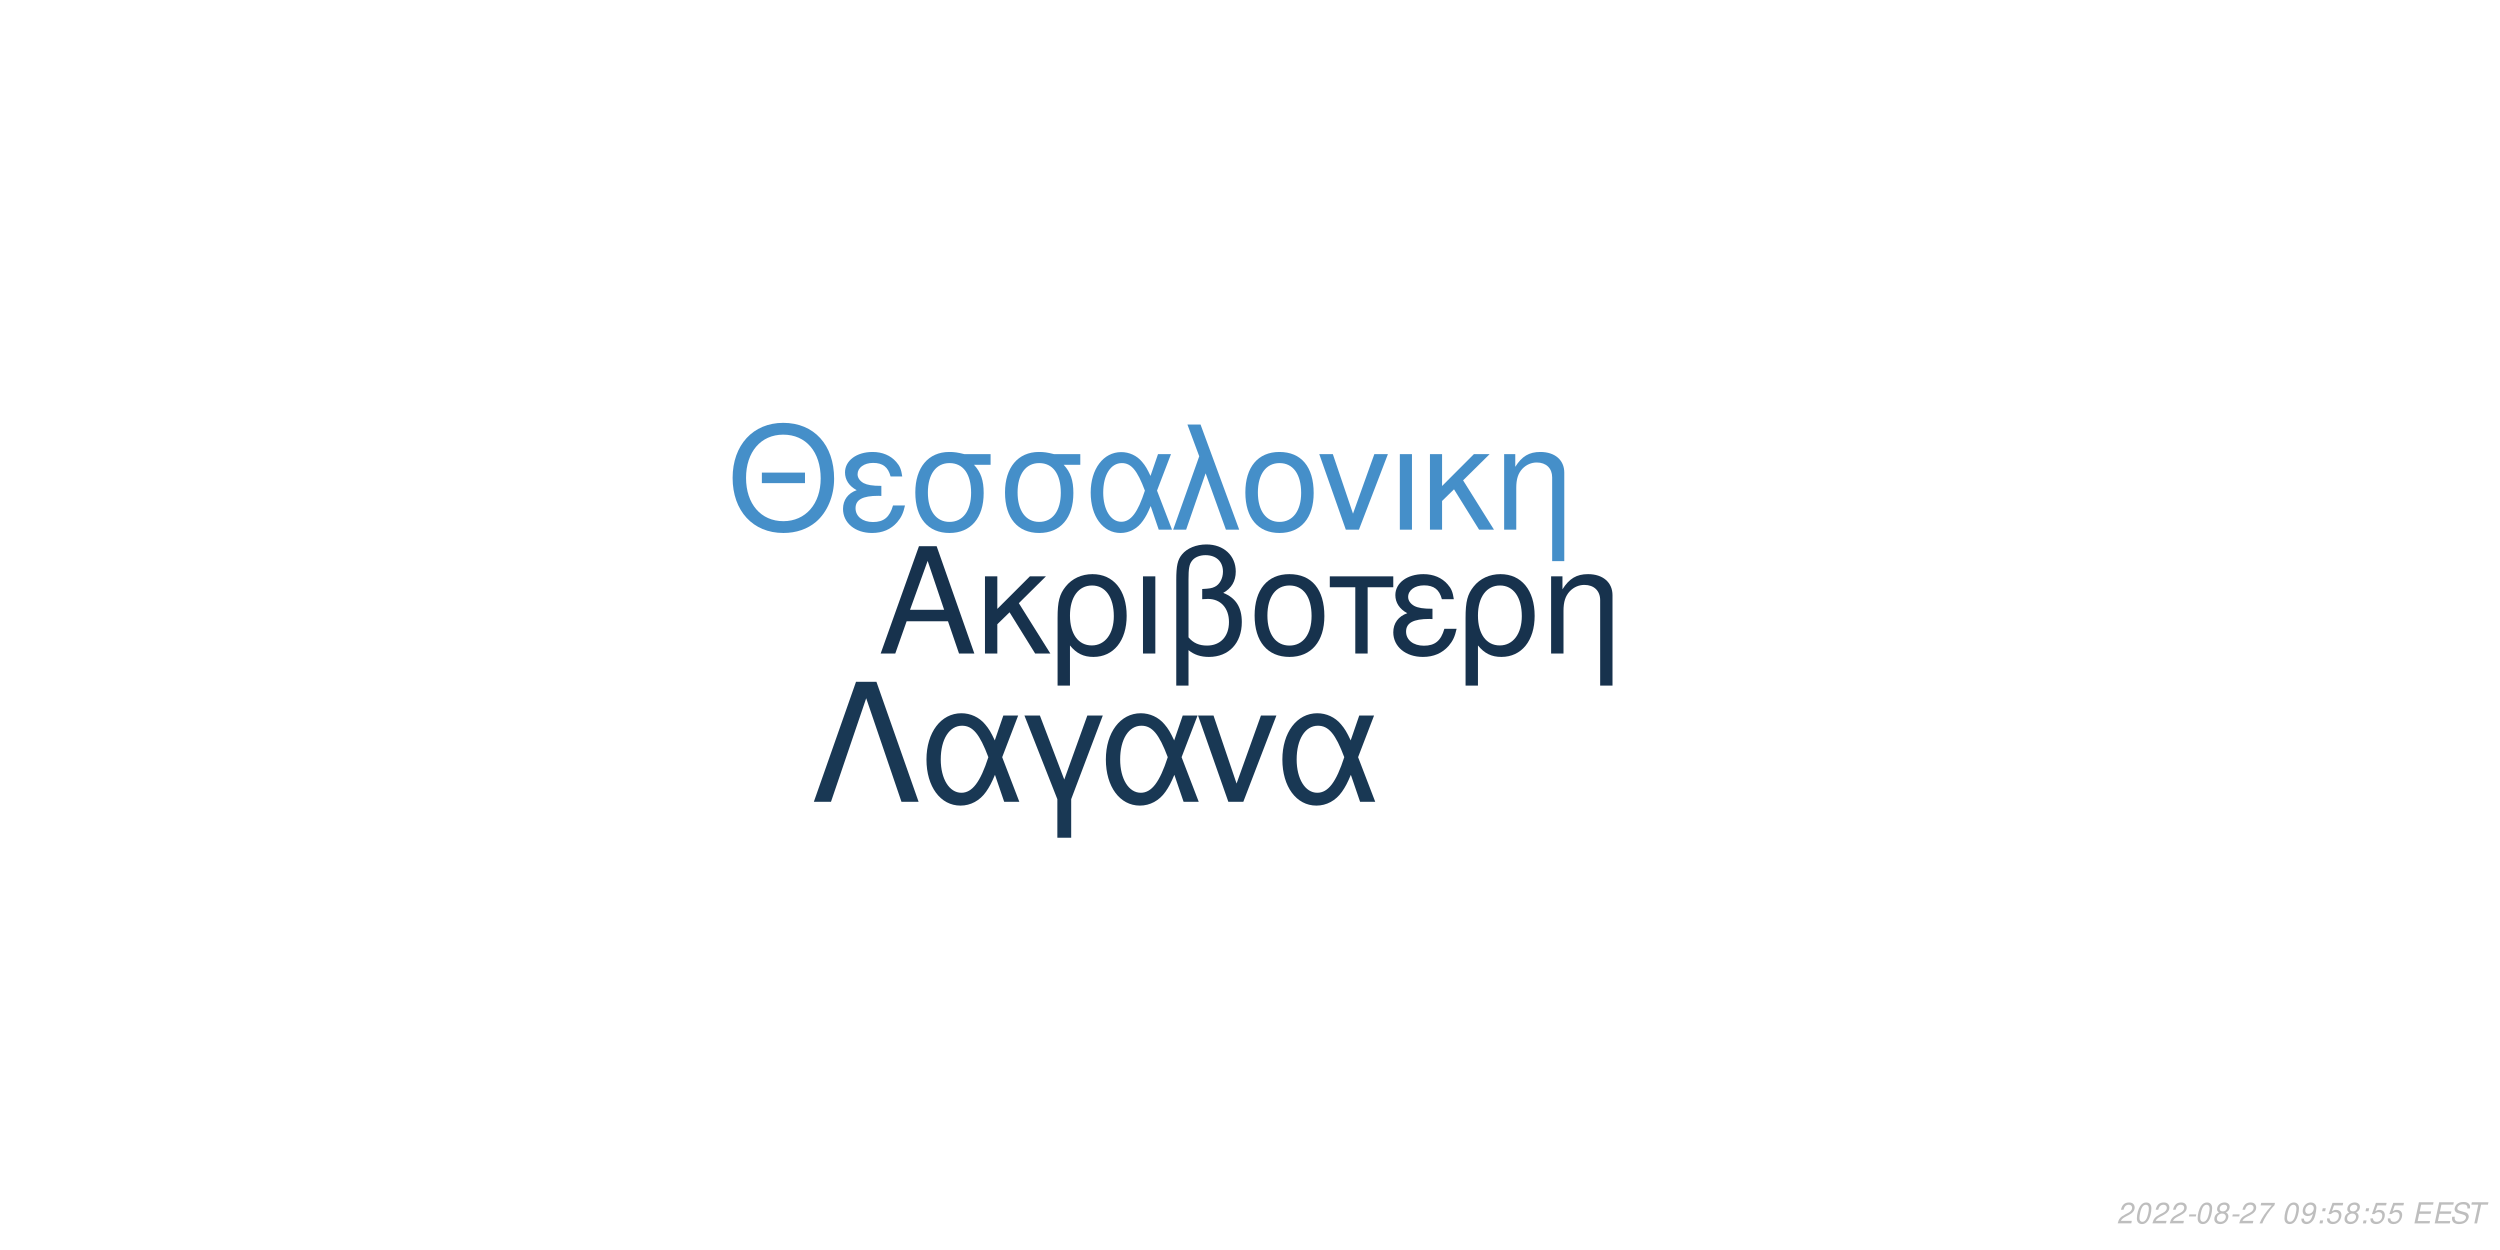
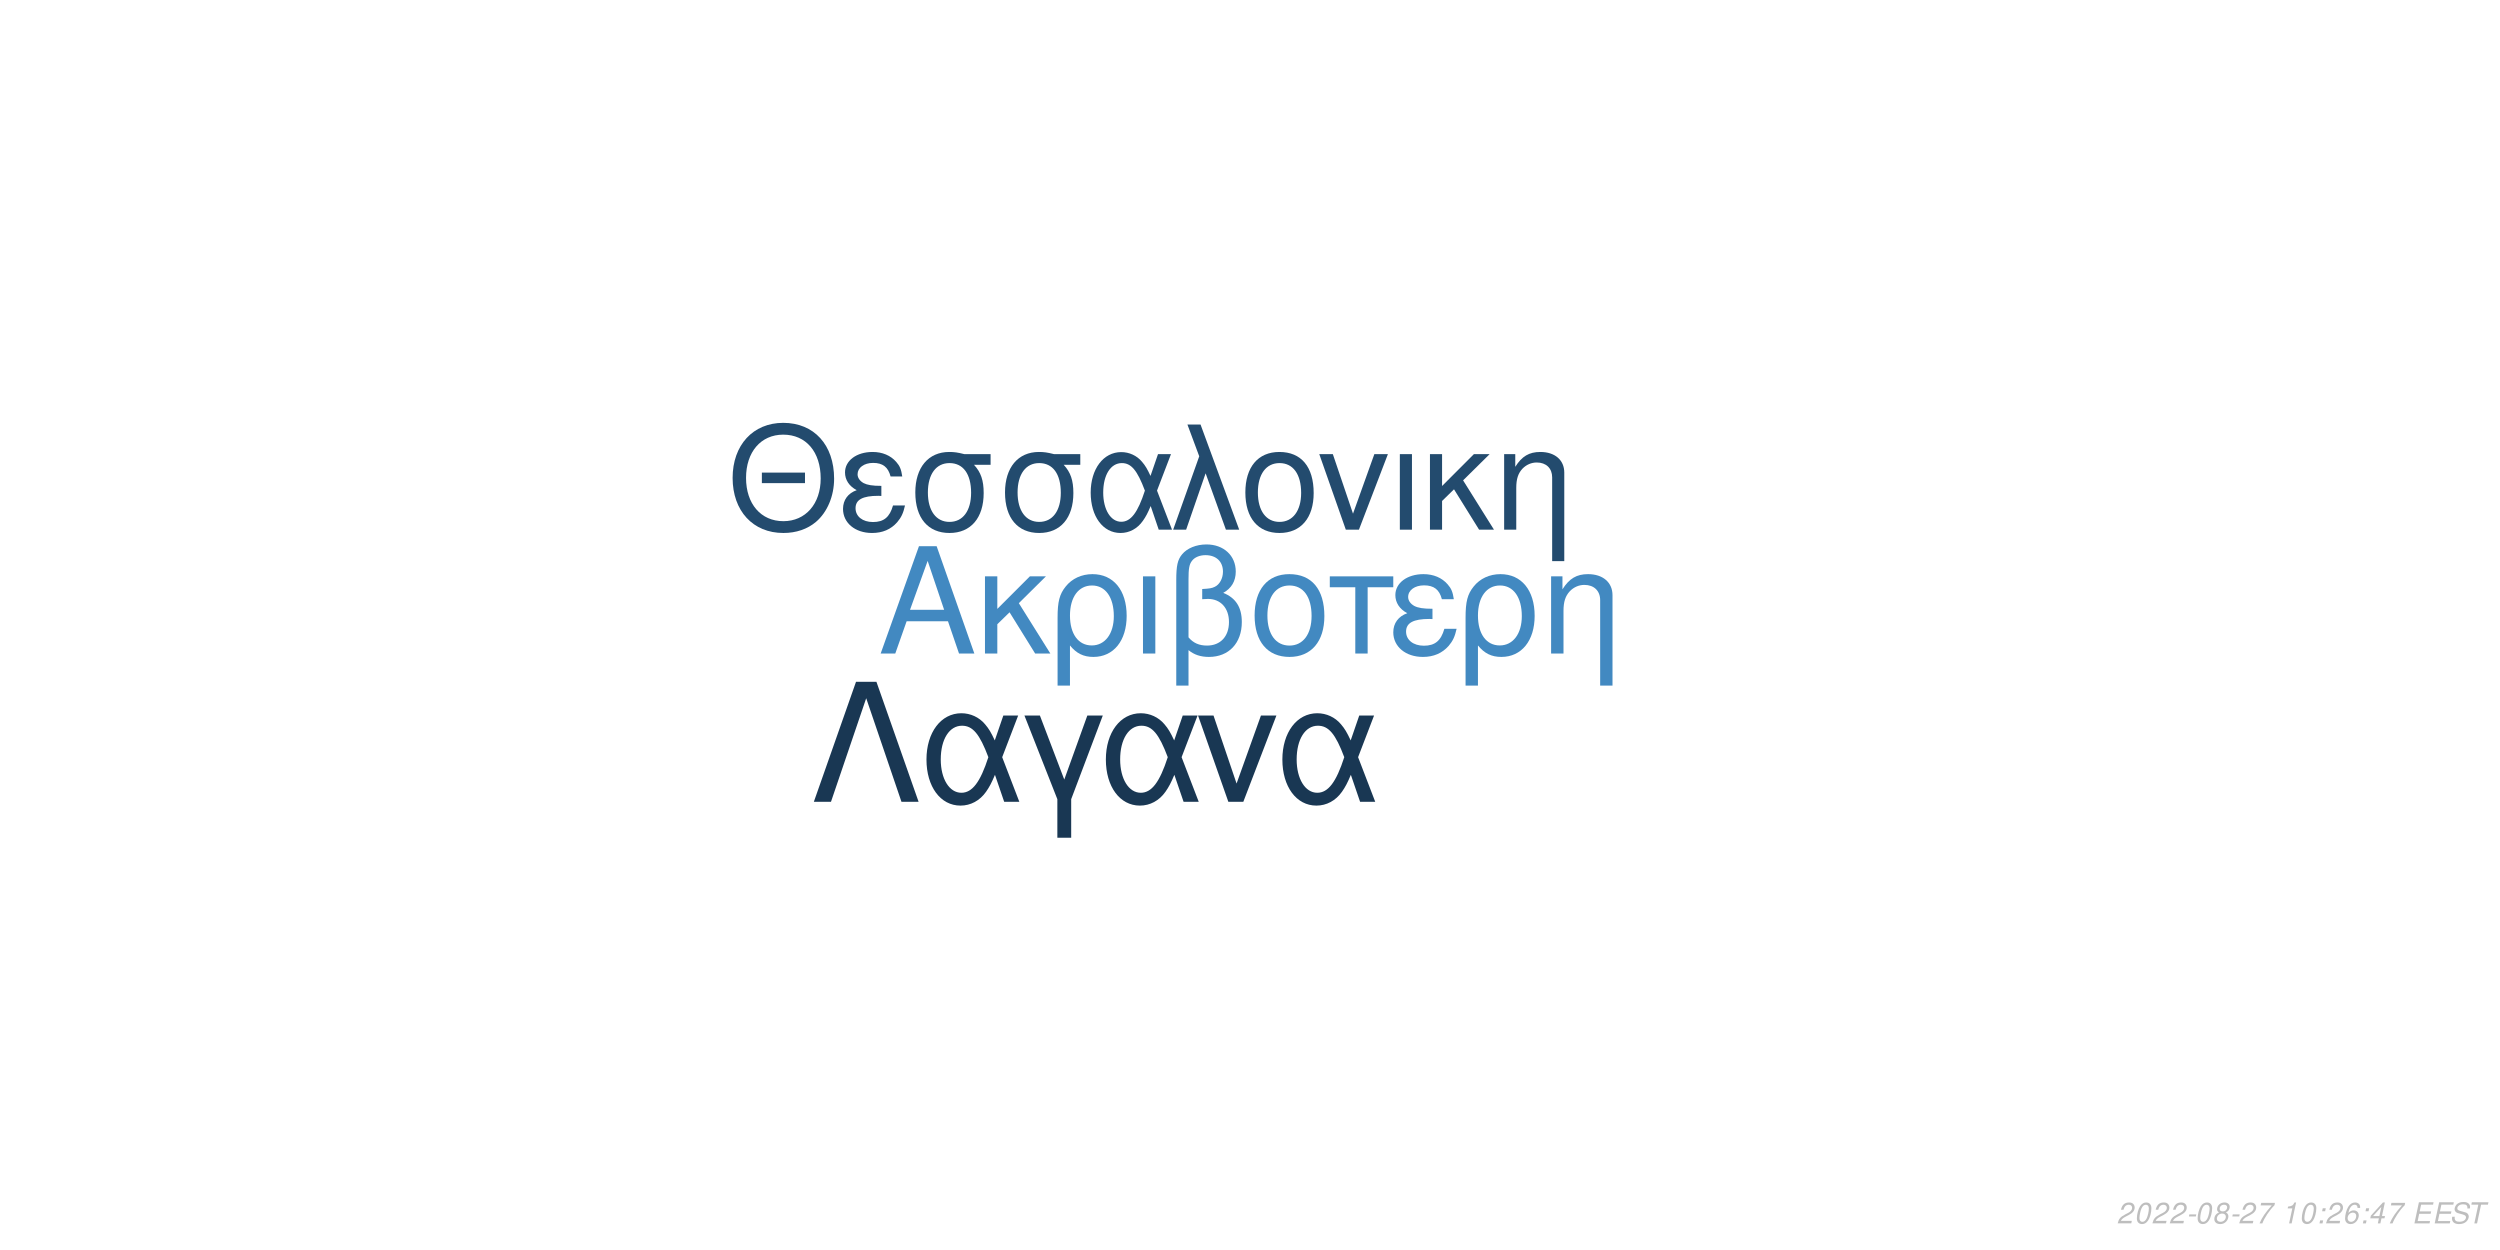
<svg xmlns="http://www.w3.org/2000/svg" xmlns:xlink="http://www.w3.org/1999/xlink" width="864pt" height="432pt" viewBox="0 0 864 432" version="1.1">
  <defs>
    <g>
      <symbol overflow="visible" id="glyph0-0">
        <path style="stroke:none;" d="" />
      </symbol>
      <symbol overflow="visible" id="glyph0-1">
        <path style="stroke:none;" d="M 24.125 -11.141 L 27.938 0 L 33.234 0 L 20.203 -37.094 L 14.094 -37.094 L 0.859 0 L 5.906 0 L 9.828 -11.141 Z M 22.797 -15.109 L 11 -15.109 L 17.094 -32.016 Z M 22.797 -15.109 " />
      </symbol>
      <symbol overflow="visible" id="glyph0-2">
        <path style="stroke:none;" d="M 7.172 -15.422 L 7.172 -26.672 L 2.906 -26.672 L 2.906 0 L 7.172 0 L 7.172 -10.125 L 11.406 -14.25 L 20.25 0 L 25.5 0 L 14.609 -17.406 L 23.969 -26.672 L 18.422 -26.672 Z M 7.172 -15.422 " />
      </symbol>
      <symbol overflow="visible" id="glyph0-3">
        <path style="stroke:none;" d="M 3 11.094 L 7.281 11.094 L 7.281 -2.797 C 9.516 -0.047 11.953 1.172 15.375 1.172 C 22.344 1.172 26.875 -4.422 26.875 -13.031 C 26.875 -21.891 22.297 -27.438 15.062 -27.438 C 11.297 -27.438 7.984 -25.906 5.797 -23.156 C 3.672 -20.516 3 -17.969 3 -12.359 Z M 14.906 -23.516 C 19.547 -23.516 22.438 -19.438 22.438 -12.922 C 22.438 -6.812 19.391 -2.797 14.812 -2.797 C 10.172 -2.797 7.281 -6.766 7.281 -13.125 C 7.281 -19.484 10.234 -23.516 14.906 -23.516 Z M 14.906 -23.516 " />
      </symbol>
      <symbol overflow="visible" id="glyph0-4">
        <path style="stroke:none;" d="M 3.516 0 L 7.781 0 L 7.781 -26.672 L 3.516 -26.672 Z M 3.516 0 " />
      </symbol>
      <symbol overflow="visible" id="glyph0-5">
        <path style="stroke:none;" d="M 4.016 11.094 L 8.25 11.094 L 8.25 -1.172 C 10.172 0.406 12.422 1.172 15.312 1.172 C 22.188 1.172 26.672 -3.609 26.672 -10.891 C 26.672 -15.984 24.578 -19.234 20.25 -20.969 C 23.109 -22.547 24.578 -25.031 24.578 -28.344 C 24.578 -33.844 20.406 -37.703 14.453 -37.703 C 10.938 -37.703 7.734 -36.391 6 -34.25 C 4.484 -32.422 4.016 -30.328 4.016 -25.391 Z M 8.25 -25.656 C 8.25 -29.359 8.5 -30.844 9.469 -32.062 C 10.375 -33.281 12.156 -34 14.094 -34 C 17.812 -34 20.156 -31.812 20.156 -28.297 C 20.156 -25.953 18.984 -23.812 17.297 -23.047 C 16.281 -22.547 15.469 -22.438 12.984 -22.297 L 12.984 -18.781 C 13.734 -18.828 14.344 -18.875 14.969 -18.875 C 19.344 -18.875 22.234 -15.719 22.234 -10.891 C 22.234 -5.906 19.281 -2.75 14.656 -2.75 C 11.953 -2.75 9.922 -3.609 8.25 -5.594 Z M 8.25 -25.656 " />
      </symbol>
      <symbol overflow="visible" id="glyph0-6">
        <path style="stroke:none;" d="M 14.094 -27.438 C 6.562 -27.438 2.094 -22.094 2.094 -13.125 C 2.094 -4.125 6.562 1.172 14.141 1.172 C 21.672 1.172 26.203 -4.172 26.203 -12.922 C 26.203 -22.188 21.828 -27.438 14.094 -27.438 Z M 14.141 -23.516 C 18.938 -23.516 21.781 -19.594 21.781 -12.984 C 21.781 -6.672 18.828 -2.75 14.141 -2.75 C 9.422 -2.75 6.516 -6.672 6.516 -13.125 C 6.516 -19.594 9.422 -23.516 14.141 -23.516 Z M 14.141 -23.516 " />
      </symbol>
      <symbol overflow="visible" id="glyph0-7">
        <path style="stroke:none;" d="M 7.891 0 L 12.156 0 L 12.156 -22.906 L 21.016 -22.906 L 21.016 -26.672 L -0.922 -26.672 L -0.922 -22.906 L 7.891 -22.906 Z M 7.891 0 " />
      </symbol>
      <symbol overflow="visible" id="glyph0-8">
        <path style="stroke:none;" d="M 14.562 -15.469 C 11.344 -15.469 9.562 -15.781 8.297 -16.438 C 6.922 -17.203 6.156 -18.328 6.156 -19.547 C 6.156 -21.891 8.453 -23.562 11.656 -23.562 C 15.062 -23.562 16.953 -22.094 17.812 -18.781 L 21.938 -18.781 C 21.578 -21.266 21.062 -22.5 19.797 -23.922 C 17.812 -26.203 14.906 -27.438 11.453 -27.438 C 5.797 -27.438 1.734 -24.375 1.734 -20.203 C 1.734 -17.609 3.156 -15.375 5.859 -13.938 C 2.797 -12.875 1.016 -10.484 1.016 -7.328 C 1.016 -2.391 5.297 1.172 11.25 1.172 C 14.969 1.172 17.906 -0.109 20.156 -2.641 C 21.578 -4.328 22.297 -5.797 22.906 -8.547 L 18.672 -8.547 C 17.5 -4.422 15.422 -2.703 11.609 -2.703 C 7.938 -2.703 5.438 -4.688 5.438 -7.578 C 5.438 -10.578 7.938 -11.953 13.484 -11.953 C 13.641 -11.953 14.094 -11.953 14.562 -11.906 Z M 14.562 -15.469 " />
      </symbol>
      <symbol overflow="visible" id="glyph0-9">
        <path style="stroke:none;" d="M 3.562 -26.672 L 3.562 0 L 7.844 0 L 7.844 -14.703 C 7.844 -17.906 8.5 -19.891 10.031 -21.531 C 11.406 -22.953 13.188 -23.719 15.062 -23.719 C 18.375 -23.719 20.516 -21.672 20.516 -18.469 L 20.516 11.094 L 24.781 11.094 L 24.781 -20.156 C 24.781 -24.578 21.469 -27.438 16.328 -27.438 C 12.359 -27.438 9.828 -25.906 7.484 -22.188 L 7.484 -26.672 Z M 3.562 -26.672 " />
      </symbol>
      <symbol overflow="visible" id="glyph1-0">
        <path style="stroke:none;" d="" />
      </symbol>
      <symbol overflow="visible" id="glyph1-1">
        <path style="stroke:none;" d="M 26.859 -19.734 L 11.953 -19.734 L 11.953 -16.094 L 26.859 -16.094 Z M 19.328 -36.922 C 8.922 -36.922 1.844 -29.25 1.844 -17.891 C 1.844 -6.484 8.875 1.141 19.391 1.141 C 23.812 1.141 27.703 -0.203 30.641 -2.688 C 34.578 -6.031 36.922 -11.656 36.922 -17.594 C 36.922 -29.297 30 -36.922 19.328 -36.922 Z M 19.328 -32.844 C 27.203 -32.844 32.281 -26.906 32.281 -17.688 C 32.281 -8.922 27.062 -2.938 19.391 -2.938 C 11.609 -2.938 6.484 -8.922 6.484 -17.891 C 6.484 -26.859 11.609 -32.844 19.328 -32.844 Z M 19.328 -32.844 " />
      </symbol>
      <symbol overflow="visible" id="glyph1-2">
        <path style="stroke:none;" d="M 14.25 -15.141 C 11.109 -15.141 9.375 -15.453 8.125 -16.094 C 6.781 -16.844 6.031 -17.938 6.031 -19.141 C 6.031 -21.422 8.266 -23.078 11.406 -23.078 C 14.75 -23.078 16.594 -21.625 17.438 -18.391 L 21.469 -18.391 C 21.125 -20.828 20.625 -22.031 19.391 -23.422 C 17.438 -25.656 14.594 -26.859 11.219 -26.859 C 5.688 -26.859 1.688 -23.875 1.688 -19.781 C 1.688 -17.234 3.094 -15.047 5.734 -13.656 C 2.734 -12.609 1 -10.266 1 -7.172 C 1 -2.344 5.188 1.141 11.016 1.141 C 14.656 1.141 17.547 -0.094 19.734 -2.594 C 21.125 -4.234 21.828 -5.688 22.422 -8.375 L 18.281 -8.375 C 17.141 -4.328 15.094 -2.641 11.359 -2.641 C 7.766 -2.641 5.328 -4.578 5.328 -7.422 C 5.328 -10.359 7.766 -11.703 13.203 -11.703 C 13.359 -11.703 13.797 -11.703 14.25 -11.656 Z M 14.25 -15.141 " />
      </symbol>
      <symbol overflow="visible" id="glyph1-3">
        <path style="stroke:none;" d="M 29 -26.109 L 19.938 -26.109 C 17.594 -26.703 16.438 -26.859 14.703 -26.859 C 7.469 -26.859 2.984 -21.469 2.984 -12.859 C 2.984 -4.031 7.375 1.141 14.797 1.141 C 22.172 1.141 26.609 -4.078 26.609 -12.656 C 26.609 -17.047 25.656 -19.828 23.266 -22.422 L 29 -22.422 Z M 14.797 -23.016 C 19.531 -23.016 22.266 -19.234 22.266 -12.75 C 22.266 -6.531 19.438 -2.688 14.797 -2.688 C 10.172 -2.688 7.328 -6.531 7.328 -12.859 C 7.328 -19.188 10.172 -23.016 14.797 -23.016 Z M 14.797 -23.016 " />
      </symbol>
      <symbol overflow="visible" id="glyph1-4">
        <path style="stroke:none;" d="M 29.344 -26.109 L 24.859 -26.109 L 22.266 -18.578 C 21.125 -21.031 20.484 -22.125 19.328 -23.469 C 17.547 -25.609 14.906 -26.812 12.156 -26.812 C 5.984 -26.812 1.594 -20.984 1.594 -12.812 C 1.594 -4.578 5.828 1.141 11.906 1.141 C 14.953 1.141 17.734 -0.344 19.625 -3.047 C 20.672 -4.531 21.281 -5.688 22.328 -8.172 L 25.109 0 L 29.703 0 L 24.516 -13.5 Z M 20.328 -13.5 C 17.891 -5.922 15.453 -2.734 12.156 -2.734 C 8.516 -2.734 5.922 -6.922 5.922 -12.812 C 5.922 -18.938 8.516 -23.016 12.359 -23.016 C 15.594 -23.016 17.688 -20.531 20.328 -13.5 Z M 20.328 -13.5 " />
      </symbol>
      <symbol overflow="visible" id="glyph1-5">
        <path style="stroke:none;" d="M 1.094 0 L 5.578 0 L 12.312 -19.484 L 19.328 0 L 23.922 0 L 10.562 -36.328 L 6.031 -36.328 L 10.109 -25.359 Z M 1.094 0 " />
      </symbol>
      <symbol overflow="visible" id="glyph1-6">
        <path style="stroke:none;" d="M 13.797 -26.859 C 6.422 -26.859 2.047 -21.625 2.047 -12.859 C 2.047 -4.031 6.422 1.141 13.859 1.141 C 21.234 1.141 25.656 -4.078 25.656 -12.656 C 25.656 -21.719 21.375 -26.859 13.797 -26.859 Z M 13.859 -23.016 C 18.531 -23.016 21.328 -19.188 21.328 -12.703 C 21.328 -6.531 18.438 -2.688 13.859 -2.688 C 9.219 -2.688 6.375 -6.531 6.375 -12.859 C 6.375 -19.188 9.219 -23.016 13.859 -23.016 Z M 13.859 -23.016 " />
      </symbol>
      <symbol overflow="visible" id="glyph1-7">
        <path style="stroke:none;" d="M 14.297 0 L 24.312 -26.109 L 19.625 -26.109 L 12.25 -5.531 L 5.281 -26.109 L 0.594 -26.109 L 9.766 0 Z M 14.297 0 " />
      </symbol>
      <symbol overflow="visible" id="glyph1-8">
        <path style="stroke:none;" d="M 3.438 0 L 7.625 0 L 7.625 -26.109 L 3.438 -26.109 Z M 3.438 0 " />
      </symbol>
      <symbol overflow="visible" id="glyph1-9">
        <path style="stroke:none;" d="M 7.031 -15.094 L 7.031 -26.109 L 2.844 -26.109 L 2.844 0 L 7.031 0 L 7.031 -9.922 L 11.156 -13.953 L 19.828 0 L 24.969 0 L 14.297 -17.047 L 23.469 -26.109 L 18.031 -26.109 Z M 7.031 -15.094 " />
      </symbol>
      <symbol overflow="visible" id="glyph1-10">
        <path style="stroke:none;" d="M 3.484 -26.109 L 3.484 0 L 7.672 0 L 7.672 -14.406 C 7.672 -17.547 8.328 -19.484 9.812 -21.078 C 11.156 -22.469 12.906 -23.219 14.75 -23.219 C 17.984 -23.219 20.078 -21.234 20.078 -18.094 L 20.078 10.859 L 24.266 10.859 L 24.266 -19.734 C 24.266 -24.062 21.031 -26.859 16 -26.859 C 12.109 -26.859 9.609 -25.359 7.328 -21.719 L 7.328 -26.109 Z M 3.484 -26.109 " />
      </symbol>
      <symbol overflow="visible" id="glyph2-0">
        <path style="stroke:none;" d="" />
      </symbol>
      <symbol overflow="visible" id="glyph2-1">
        <path style="stroke:none;" d="M 22.531 -41.484 L 15.484 -41.484 L 0.906 0 L 6.828 0 L 19 -35.797 L 31.188 0 L 37.109 0 Z M 22.531 -41.484 " />
      </symbol>
      <symbol overflow="visible" id="glyph2-2">
        <path style="stroke:none;" d="M 33.516 -29.812 L 28.391 -29.812 L 25.438 -21.219 C 24.125 -24.016 23.391 -25.266 22.078 -26.797 C 20.031 -29.25 17.016 -30.609 13.891 -30.609 C 6.828 -30.609 1.828 -23.953 1.828 -14.625 C 1.828 -5.234 6.656 1.312 13.594 1.312 C 17.078 1.312 20.266 -0.391 22.422 -3.469 C 23.609 -5.172 24.297 -6.484 25.5 -9.328 L 28.688 0 L 33.922 0 L 28 -15.422 Z M 23.219 -15.422 C 20.422 -6.766 17.641 -3.125 13.891 -3.125 C 9.734 -3.125 6.766 -7.906 6.766 -14.625 C 6.766 -21.625 9.734 -26.297 14.109 -26.297 C 17.812 -26.297 20.203 -23.453 23.219 -15.422 Z M 23.219 -15.422 " />
      </symbol>
      <symbol overflow="visible" id="glyph2-3">
        <path style="stroke:none;" d="M 12.062 12.406 L 16.844 12.406 L 16.844 -0.906 L 27.766 -29.812 L 22.422 -29.812 L 14.453 -7.688 L 6.031 -29.812 L 0.688 -29.812 L 12.062 -0.906 Z M 12.062 12.406 " />
      </symbol>
      <symbol overflow="visible" id="glyph2-4">
        <path style="stroke:none;" d="M 16.328 0 L 27.766 -29.812 L 22.422 -29.812 L 14 -6.312 L 6.031 -29.812 L 0.688 -29.812 L 11.156 0 Z M 16.328 0 " />
      </symbol>
      <symbol overflow="visible" id="glyph3-0">
        <path style="stroke:none;" d="" />
      </symbol>
      <symbol overflow="visible" id="glyph3-1">
        <path style="stroke:none;" d="M 5.234 -0.875 L 1.469 -0.875 C 1.641 -1.375 2.203 -1.891 3.109 -2.344 L 4.234 -2.938 C 5.562 -3.625 6.219 -4.469 6.219 -5.484 C 6.219 -5.938 6.062 -6.359 5.797 -6.656 C 5.469 -7.047 4.984 -7.234 4.312 -7.234 C 2.766 -7.234 1.891 -6.453 1.484 -4.734 L 2.375 -4.734 C 2.484 -5.188 2.609 -5.484 2.797 -5.75 C 3.094 -6.203 3.609 -6.453 4.188 -6.453 C 4.891 -6.453 5.344 -6.031 5.344 -5.375 C 5.344 -4.703 4.859 -4.094 4.016 -3.656 L 2.984 -3.125 C 1.234 -2.188 0.797 -1.656 0.344 -0.016 L 5.047 -0.016 Z M 5.234 -0.875 " />
      </symbol>
      <symbol overflow="visible" id="glyph3-2">
        <path style="stroke:none;" d="M 4.203 -7.234 C 3.375 -7.234 2.688 -6.812 2.125 -5.984 C 1.484 -5.047 0.984 -3.188 0.984 -1.734 C 0.984 -1.109 1.172 -0.562 1.484 -0.266 C 1.797 0.047 2.281 0.234 2.766 0.234 C 3.625 0.234 4.281 -0.156 4.859 -1.016 C 5.516 -1.953 6 -3.797 6 -5.266 C 6 -6.5 5.328 -7.234 4.203 -7.234 Z M 4.094 -6.453 C 4.734 -6.453 5.125 -5.984 5.125 -5.156 C 5.125 -4.203 4.781 -2.625 4.406 -1.812 C 3.984 -0.938 3.516 -0.547 2.875 -0.547 C 2.25 -0.547 1.875 -1.031 1.875 -1.828 C 1.875 -2.797 2.203 -4.344 2.594 -5.203 C 2.984 -6.047 3.453 -6.453 4.094 -6.453 Z M 4.094 -6.453 " />
      </symbol>
      <symbol overflow="visible" id="glyph3-3">
        <path style="stroke:none;" d="M 3.516 -3.125 L 1.125 -3.125 L 0.969 -2.406 L 3.359 -2.406 Z M 3.516 -3.125 " />
      </symbol>
      <symbol overflow="visible" id="glyph3-4">
        <path style="stroke:none;" d="M 4.766 -3.797 C 5.078 -3.969 5.234 -4.078 5.438 -4.234 C 5.812 -4.594 6.062 -5.172 6.062 -5.734 C 6.062 -6.625 5.344 -7.234 4.266 -7.234 C 2.812 -7.234 1.703 -6.219 1.703 -4.875 C 1.703 -4.406 1.875 -4.125 2.359 -3.812 C 1.297 -3.312 0.75 -2.516 0.75 -1.469 C 0.75 -0.438 1.547 0.234 2.812 0.234 C 3.656 0.234 4.359 -0.094 4.938 -0.734 C 5.359 -1.234 5.609 -1.859 5.609 -2.438 C 5.609 -3.047 5.312 -3.516 4.766 -3.797 Z M 4.109 -6.453 C 4.797 -6.453 5.188 -6.125 5.188 -5.578 C 5.188 -5.266 5.062 -4.922 4.859 -4.672 C 4.562 -4.312 4.188 -4.156 3.656 -4.156 C 2.984 -4.156 2.594 -4.453 2.594 -4.984 C 2.594 -5.859 3.203 -6.453 4.109 -6.453 Z M 3.453 -3.406 C 4.234 -3.406 4.734 -2.984 4.734 -2.312 C 4.734 -1.312 3.922 -0.547 2.875 -0.547 C 2.125 -0.547 1.625 -0.969 1.625 -1.625 C 1.625 -2.609 2.438 -3.406 3.453 -3.406 Z M 3.453 -3.406 " />
      </symbol>
      <symbol overflow="visible" id="glyph3-5">
        <path style="stroke:none;" d="M 6.703 -7.094 L 1.953 -7.094 L 1.766 -6.219 L 5.594 -6.219 C 3.344 -3.688 2.266 -2.109 1.375 0 L 2.344 0 C 3.031 -1.906 4.828 -4.594 6.547 -6.281 Z M 6.703 -7.094 " />
      </symbol>
      <symbol overflow="visible" id="glyph3-6">
        <path style="stroke:none;" d="" />
      </symbol>
      <symbol overflow="visible" id="glyph3-7">
-         <path style="stroke:none;" d="M 0.844 -1.656 C 0.844 -1.547 0.844 -1.438 0.844 -1.375 C 0.844 -0.406 1.531 0.234 2.578 0.234 C 3.203 0.234 3.766 0.016 4.297 -0.438 C 4.938 -1 5.312 -1.656 5.594 -2.719 C 5.844 -3.672 6.016 -4.766 6.016 -5.375 C 6.016 -5.844 5.844 -6.328 5.547 -6.656 C 5.203 -7.031 4.703 -7.234 4.062 -7.234 C 2.516 -7.234 1.297 -5.938 1.297 -4.266 C 1.297 -3.203 1.984 -2.547 3.047 -2.547 C 3.484 -2.547 3.953 -2.672 4.281 -2.891 C 4.406 -2.984 4.547 -3.078 4.828 -3.344 C 4.438 -1.484 3.703 -0.547 2.703 -0.547 C 2.109 -0.547 1.719 -0.938 1.719 -1.547 L 1.719 -1.656 Z M 3.953 -6.453 C 4.625 -6.453 5.141 -5.953 5.141 -5.281 C 5.141 -4.188 4.312 -3.312 3.297 -3.312 C 2.594 -3.312 2.172 -3.734 2.172 -4.453 C 2.172 -5.562 2.984 -6.453 3.953 -6.453 Z M 3.953 -6.453 " />
+         <path style="stroke:none;" d="M 3.703 -5.188 L 2.594 0 L 3.469 0 L 5.016 -7.234 L 4.438 -7.234 C 3.906 -6.156 3.688 -6.016 2.234 -5.812 L 2.109 -5.188 Z M 3.703 -5.188 " />
      </symbol>
      <symbol overflow="visible" id="glyph3-8">
        <path style="stroke:none;" d="M 2.359 -1.031 L 1.312 -1.031 L 1.094 0 L 2.141 0 Z M 3.266 -5.234 L 2.219 -5.234 L 2 -4.203 L 3.047 -4.203 Z M 3.266 -5.234 " />
      </symbol>
      <symbol overflow="visible" id="glyph3-9">
-         <path style="stroke:none;" d="M 6.297 -7.094 L 2.594 -7.094 L 1.234 -3.234 L 2.047 -3.234 C 2.656 -3.766 2.938 -3.906 3.531 -3.906 C 4.328 -3.906 4.797 -3.453 4.797 -2.688 C 4.797 -1.438 3.969 -0.547 2.828 -0.547 C 2.031 -0.547 1.609 -0.938 1.578 -1.734 L 0.703 -1.734 L 0.703 -1.516 C 0.703 -0.938 0.844 -0.547 1.188 -0.266 C 1.562 0.062 2.078 0.234 2.703 0.234 C 3.656 0.234 4.391 -0.156 4.984 -0.922 C 5.422 -1.5 5.672 -2.234 5.672 -2.953 C 5.672 -4 4.938 -4.672 3.812 -4.672 C 3.328 -4.672 2.906 -4.547 2.406 -4.234 L 3.109 -6.219 L 6.109 -6.219 Z M 6.297 -7.094 " />
+         <path style="stroke:none;" d="M 6.125 -5.344 L 6.141 -5.625 C 6.141 -6.609 5.453 -7.234 4.391 -7.234 C 3.438 -7.234 2.641 -6.719 2.016 -5.703 C 1.422 -4.781 0.938 -2.953 0.938 -1.688 C 0.938 -0.516 1.688 0.234 2.859 0.234 C 3.703 0.234 4.438 -0.156 5 -0.875 C 5.406 -1.422 5.672 -2.156 5.672 -2.766 C 5.672 -3.812 4.969 -4.5 3.906 -4.5 C 3.234 -4.5 2.672 -4.234 2.094 -3.625 C 2.406 -5.375 3.234 -6.453 4.25 -6.453 C 4.703 -6.453 5.062 -6.234 5.172 -5.844 C 5.203 -5.719 5.234 -5.578 5.25 -5.344 Z M 3.656 -3.734 C 4.344 -3.734 4.797 -3.281 4.797 -2.625 C 4.797 -1.469 3.984 -0.547 2.984 -0.547 C 2.297 -0.547 1.812 -1.047 1.812 -1.766 C 1.812 -2.859 2.625 -3.734 3.656 -3.734 Z M 3.656 -3.734 " />
      </symbol>
      <symbol overflow="visible" id="glyph3-10">
+         <path style="stroke:none;" d="M 3.625 -1.75 L 3.266 0 L 4.141 0 L 4.516 -1.75 L 5.562 -1.75 L 5.734 -2.531 L 4.688 -2.531 L 5.688 -7.234 L 5.016 -7.234 L 0.844 -2.672 L 0.641 -1.75 Z M 3.797 -2.531 L 1.594 -2.531 L 4.469 -5.703 Z M 3.797 -2.531 " />
+       </symbol>
+       <symbol overflow="visible" id="glyph3-11">
        <path style="stroke:none;" d="M 2.547 -3.312 L 6.5 -3.312 L 6.688 -4.141 L 2.719 -4.141 L 3.219 -6.469 L 7.344 -6.469 L 7.516 -7.297 L 2.453 -7.297 L 0.906 0 L 6.125 0 L 6.297 -0.812 L 2.016 -0.812 Z M 2.547 -3.312 " />
      </symbol>
-       <symbol overflow="visible" id="glyph3-11">
+       <symbol overflow="visible" id="glyph3-12">
        <path style="stroke:none;" d="M 7.062 -5.156 C 7.125 -5.438 7.141 -5.562 7.141 -5.703 C 7.141 -6.156 6.938 -6.594 6.594 -6.891 C 6.188 -7.25 5.656 -7.406 4.875 -7.406 C 3.844 -7.406 3.047 -7.125 2.5 -6.562 C 2.094 -6.141 1.781 -5.438 1.781 -4.922 C 1.781 -4.297 2.219 -3.766 2.891 -3.562 L 4.594 -3.094 C 5.406 -2.859 5.734 -2.578 5.734 -2.094 C 5.734 -1.781 5.547 -1.406 5.266 -1.141 C 4.844 -0.766 4.266 -0.578 3.453 -0.578 C 2.328 -0.578 1.812 -0.984 1.812 -1.906 C 1.812 -2.047 1.812 -2.125 1.844 -2.312 L 0.984 -2.312 C 0.906 -2.062 0.891 -1.906 0.891 -1.688 C 0.891 -0.484 1.797 0.234 3.297 0.234 C 4.359 0.234 5.234 -0.062 5.812 -0.609 C 6.344 -1.078 6.688 -1.797 6.688 -2.375 C 6.688 -2.641 6.609 -2.906 6.453 -3.156 C 6.234 -3.5 5.938 -3.703 5.469 -3.828 L 3.75 -4.312 C 2.984 -4.547 2.734 -4.734 2.734 -5.188 C 2.734 -5.547 2.875 -5.844 3.188 -6.109 C 3.547 -6.438 4.031 -6.594 4.703 -6.594 C 5.266 -6.594 5.688 -6.484 5.906 -6.297 C 6.094 -6.125 6.219 -5.797 6.219 -5.516 C 6.219 -5.422 6.203 -5.344 6.188 -5.156 Z M 7.062 -5.156 " />
      </symbol>
-       <symbol overflow="visible" id="glyph3-12">
+       <symbol overflow="visible" id="glyph3-13">
        <path style="stroke:none;" d="M 4.938 -6.469 L 7.312 -6.469 L 7.484 -7.297 L 1.75 -7.297 L 1.578 -6.469 L 3.984 -6.469 L 2.609 0 L 3.547 0 Z M 4.938 -6.469 " />
      </symbol>
    </g>
  </defs>
  <g id="surface1">
    <rect x="0" y="0" width="864" height="432" style="fill:rgb(100%,100%,100%);fill-opacity:1;stroke:none;" />
-     <g style="fill:rgb(9.02%,19.608%,30.196%);fill-opacity:1;">
+     <g style="fill:rgb(25.882%,53.725%,75.686%);fill-opacity:1;">
      <use xlink:href="#glyph0-1" x="303.5" y="225.861" />
      <use xlink:href="#glyph0-2" x="337.5" y="225.861" />
      <use xlink:href="#glyph0-3" x="362.5" y="225.861" />
      <use xlink:href="#glyph0-4" x="391.5" y="225.861" />
      <use xlink:href="#glyph0-5" x="402.5" y="225.861" />
      <use xlink:href="#glyph0-6" x="431.5" y="225.861" />
      <use xlink:href="#glyph0-7" x="460.5" y="225.861" />
      <use xlink:href="#glyph0-8" x="480.5" y="225.861" />
      <use xlink:href="#glyph0-3" x="503.5" y="225.861" />
      <use xlink:href="#glyph0-9" x="532.5" y="225.861" />
    </g>
-     <g style="fill:rgb(27.059%,56.078%,78.824%);fill-opacity:1;">
+     <g style="fill:rgb(13.725%,29.412%,43.137%);fill-opacity:1;">
      <use xlink:href="#glyph1-1" x="251.348" y="183.058" />
      <use xlink:href="#glyph1-2" x="290.348" y="183.058" />
      <use xlink:href="#glyph1-3" x="313.348" y="183.058" />
      <use xlink:href="#glyph1-3" x="344.348" y="183.058" />
      <use xlink:href="#glyph1-4" x="375.348" y="183.058" />
      <use xlink:href="#glyph1-5" x="404.348" y="183.058" />
      <use xlink:href="#glyph1-6" x="428.348" y="183.058" />
      <use xlink:href="#glyph1-7" x="455.348" y="183.058" />
      <use xlink:href="#glyph1-8" x="480.348" y="183.058" />
      <use xlink:href="#glyph1-9" x="491.348" y="183.058" />
      <use xlink:href="#glyph1-10" x="516.348" y="183.058" />
    </g>
-     <g style="fill:rgb(9.804%,21.961%,32.941%);fill-opacity:1;">
+     <g style="fill:rgb(9.804%,21.569%,32.549%);fill-opacity:1;">
      <use xlink:href="#glyph2-1" x="280.359" y="277.105" />
      <use xlink:href="#glyph2-2" x="318.359" y="277.105" />
      <use xlink:href="#glyph2-3" x="353.359" y="277.105" />
      <use xlink:href="#glyph2-2" x="380.359" y="277.105" />
      <use xlink:href="#glyph2-4" x="413.359" y="277.105" />
      <use xlink:href="#glyph2-2" x="441.359" y="277.105" />
    </g>
    <g style="fill:rgb(74.51%,74.51%,74.51%);fill-opacity:1;">
      <use xlink:href="#glyph3-1" x="731.52" y="422.81" />
      <use xlink:href="#glyph3-2" x="737.52" y="422.81" />
      <use xlink:href="#glyph3-1" x="743.52" y="422.81" />
      <use xlink:href="#glyph3-1" x="749.52" y="422.81" />
      <use xlink:href="#glyph3-3" x="755.52" y="422.81" />
      <use xlink:href="#glyph3-2" x="758.52" y="422.81" />
      <use xlink:href="#glyph3-4" x="764.52" y="422.81" />
      <use xlink:href="#glyph3-3" x="770.52" y="422.81" />
      <use xlink:href="#glyph3-1" x="773.52" y="422.81" />
      <use xlink:href="#glyph3-5" x="779.52" y="422.81" />
      <use xlink:href="#glyph3-6" x="785.52" y="422.81" />
-       <use xlink:href="#glyph3-2" x="788.52" y="422.81" />
-       <use xlink:href="#glyph3-7" x="794.52" y="422.81" />
+       <use xlink:href="#glyph3-7" x="788.52" y="422.81" />
+       <use xlink:href="#glyph3-2" x="794.52" y="422.81" />
      <use xlink:href="#glyph3-8" x="800.52" y="422.81" />
-       <use xlink:href="#glyph3-9" x="803.52" y="422.81" />
-       <use xlink:href="#glyph3-4" x="809.52" y="422.81" />
+       <use xlink:href="#glyph3-1" x="803.52" y="422.81" />
+       <use xlink:href="#glyph3-9" x="809.52" y="422.81" />
      <use xlink:href="#glyph3-8" x="815.52" y="422.81" />
-       <use xlink:href="#glyph3-9" x="818.52" y="422.81" />
-       <use xlink:href="#glyph3-9" x="824.52" y="422.81" />
+       <use xlink:href="#glyph3-10" x="818.52" y="422.81" />
+       <use xlink:href="#glyph3-5" x="824.52" y="422.81" />
      <use xlink:href="#glyph3-6" x="830.52" y="422.81" />
-       <use xlink:href="#glyph3-10" x="833.52" y="422.81" />
-       <use xlink:href="#glyph3-10" x="840.52" y="422.81" />
-       <use xlink:href="#glyph3-11" x="846.52" y="422.81" />
-       <use xlink:href="#glyph3-12" x="852.52" y="422.81" />
+       <use xlink:href="#glyph3-11" x="833.52" y="422.81" />
+       <use xlink:href="#glyph3-11" x="840.52" y="422.81" />
+       <use xlink:href="#glyph3-12" x="846.52" y="422.81" />
+       <use xlink:href="#glyph3-13" x="852.52" y="422.81" />
    </g>
  </g>
</svg>
